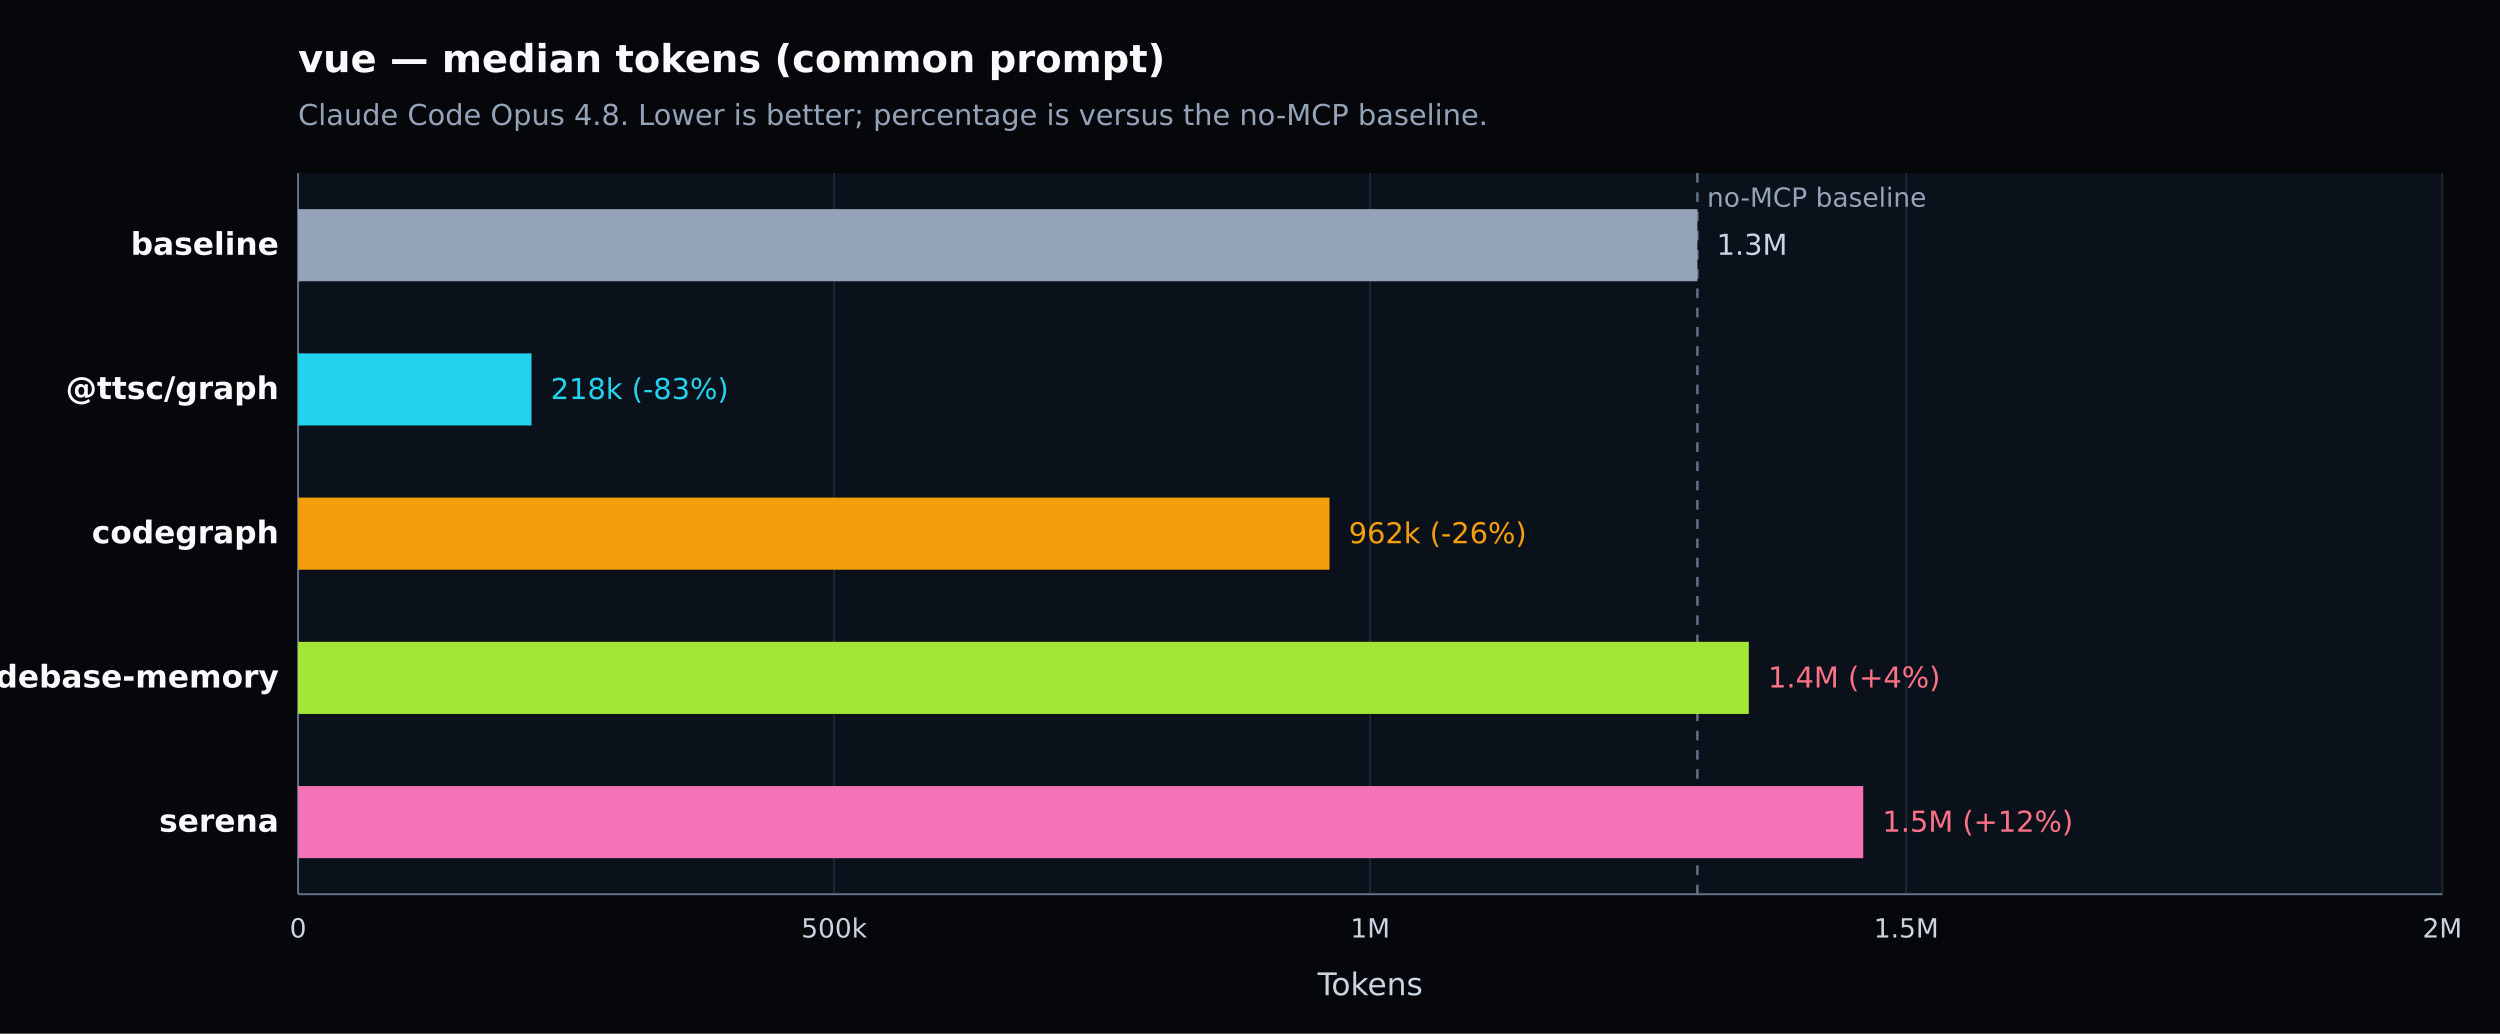
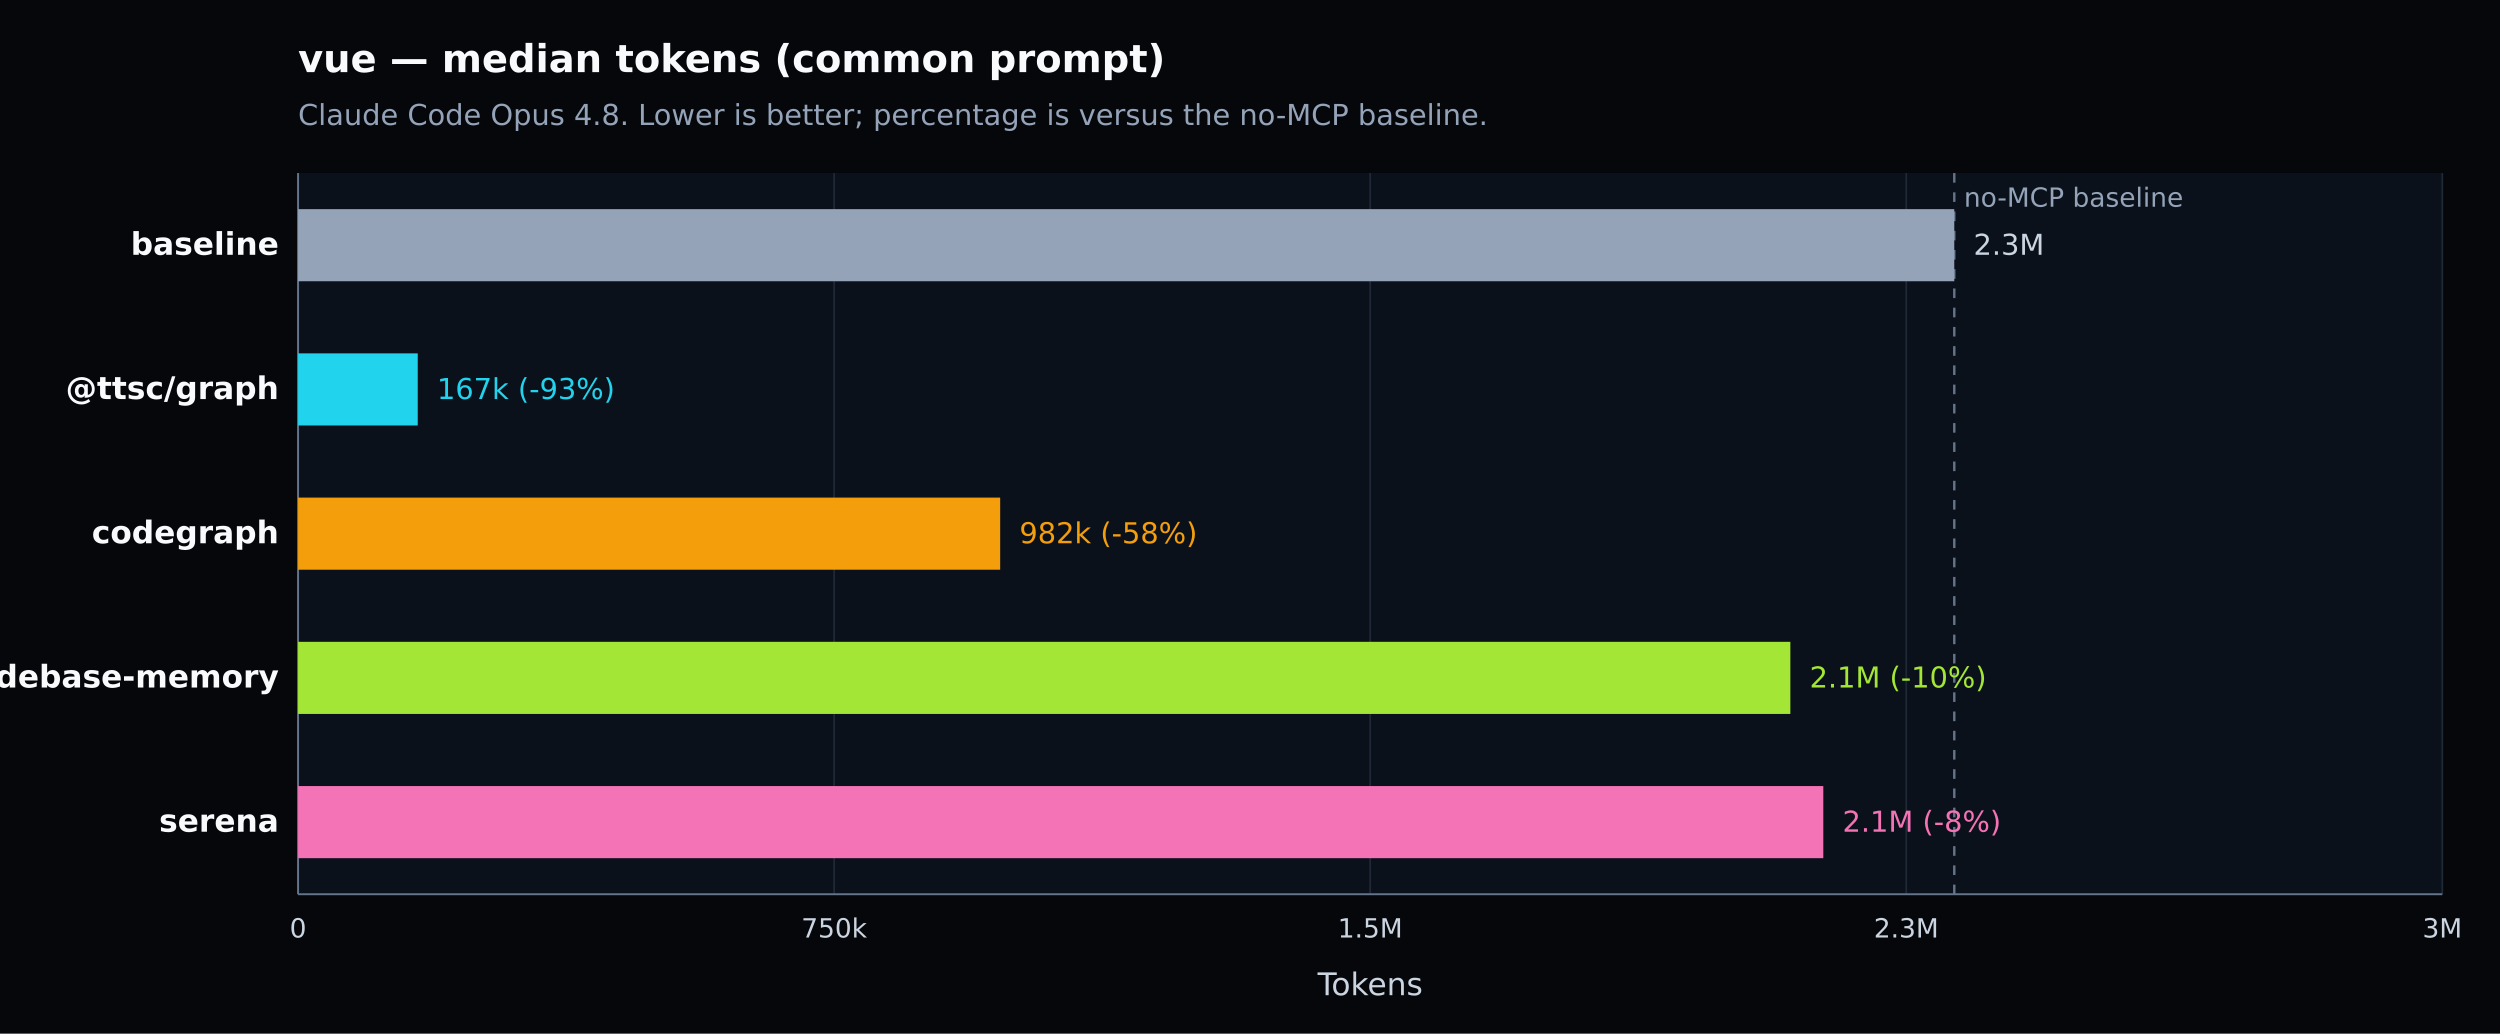
<svg xmlns="http://www.w3.org/2000/svg" width="1040" height="430" viewBox="0 0 1040 430" version="1.1" role="img" aria-label="vue — median tokens (common prompt). Claude Code Opus 4.8. Lower is better; percentage is versus the no-MCP baseline.">
  <defs>
    <style type="text/css">
   *{stroke-linejoin:round;stroke-linecap:butt}
   text{font-family:DejaVu Sans, Arial, sans-serif}
  </style>
  </defs>
  <g>
    <path d="M 0 430 L 1040 430 L 1040 0 L 0 0 z" style="fill:#05070b" />
    <text x="124" y="30" style="fill:#f8fafc;font-size:16px;font-weight:600">vue — median tokens (common prompt)</text>
    <text x="124" y="52" style="fill:#94a3b8;font-size:12px">Claude Code Opus 4.8. Lower is better; percentage is versus the no-MCP baseline.</text>
    <path d="M 124 72 L 1016 72 L 1016 372 L 124 372 z" style="fill:#0b111a" />
    <g>
      <path d="M 124.000 72 L 124.000 372" style="fill:none;stroke:#1f2937;stroke-width:0.7" />
      <text x="124.000" y="390" style="fill:#cbd5e1;font-size:11px;text-anchor:middle">0</text>
    </g>
    <g>
      <path d="M 347.000 72 L 347.000 372" style="fill:none;stroke:#1f2937;stroke-width:0.7" />
-       <text x="347.000" y="390" style="fill:#cbd5e1;font-size:11px;text-anchor:middle">500k</text>
+       <text x="347.000" y="390" style="fill:#cbd5e1;font-size:11px;text-anchor:middle">750k</text>
    </g>
    <g>
      <path d="M 570.000 72 L 570.000 372" style="fill:none;stroke:#1f2937;stroke-width:0.7" />
-       <text x="570.000" y="390" style="fill:#cbd5e1;font-size:11px;text-anchor:middle">1M</text>
+       <text x="570.000" y="390" style="fill:#cbd5e1;font-size:11px;text-anchor:middle">1.5M</text>
    </g>
    <g>
      <path d="M 793.000 72 L 793.000 372" style="fill:none;stroke:#1f2937;stroke-width:0.7" />
-       <text x="793.000" y="390" style="fill:#cbd5e1;font-size:11px;text-anchor:middle">1.5M</text>
+       <text x="793.000" y="390" style="fill:#cbd5e1;font-size:11px;text-anchor:middle">2.3M</text>
    </g>
    <g>
      <path d="M 1016.000 72 L 1016.000 372" style="fill:none;stroke:#1f2937;stroke-width:0.7" />
-       <text x="1016.000" y="390" style="fill:#cbd5e1;font-size:11px;text-anchor:middle">2M</text>
+       <text x="1016.000" y="390" style="fill:#cbd5e1;font-size:11px;text-anchor:middle">3M</text>
    </g>
    <path d="M 124 372 L 1016 372" style="fill:none;stroke:#64748b;stroke-width:0.8" />
    <path d="M 124 72 L 124 372" style="fill:none;stroke:#64748b;stroke-width:0.8" />
    <text x="570.000" y="414" style="fill:#cbd5e1;font-size:13px;text-anchor:middle">Tokens</text>
-     <line x1="706.116" y1="72" x2="706.116" y2="372" style="stroke:#64748b;stroke-width:1;stroke-dasharray:4 4" />
-     <text x="710.116" y="86" style="fill:#94a3b8;font-size:11px">no-MCP baseline</text>
+     <line x1="812.980" y1="72" x2="812.980" y2="372" style="stroke:#64748b;stroke-width:1;stroke-dasharray:4 4" />
+     <text x="816.980" y="86" style="fill:#94a3b8;font-size:11px">no-MCP baseline</text>
    <g>
      <text x="116" y="106.000" style="fill:#f8fafc;font-size:13px;font-weight:600;text-anchor:end">baseline</text>
-       <rect x="124" y="87.000" width="582.116" height="30" style="fill:#94a3b8" />
-       <text x="714.116" y="106.000" style="fill:#cbd5e1;font-size:12px">1.3M</text>
+       <rect x="124" y="87.000" width="688.980" height="30" style="fill:#94a3b8" />
+       <text x="820.980" y="106.000" style="fill:#cbd5e1;font-size:12px">2.3M</text>
    </g>
    <g>
      <text x="116" y="166.000" style="fill:#f8fafc;font-size:13px;font-weight:600;text-anchor:end">@ttsc/graph</text>
-       <rect x="124" y="147.000" width="97.100" height="30" style="fill:#22d3ee" />
-       <text x="229.100" y="166.000" style="fill:#22d3ee;font-size:12px">218k (-83%)</text>
+       <rect x="124" y="147.000" width="49.777" height="30" style="fill:#22d3ee" />
+       <text x="181.777" y="166.000" style="fill:#22d3ee;font-size:12px">167k (-93%)</text>
    </g>
    <g>
      <text x="116" y="226.000" style="fill:#f8fafc;font-size:13px;font-weight:600;text-anchor:end">codegraph</text>
-       <rect x="124" y="207.000" width="429.068" height="30" style="fill:#f59e0b" />
-       <text x="561.068" y="226.000" style="fill:#f59e0b;font-size:12px">962k (-26%)</text>
+       <rect x="124" y="207.000" width="292.071" height="30" style="fill:#f59e0b" />
+       <text x="424.071" y="226.000" style="fill:#f59e0b;font-size:12px">982k (-58%)</text>
    </g>
    <g>
      <text x="116" y="286.000" style="fill:#f8fafc;font-size:13px;font-weight:600;text-anchor:end">codebase-memory</text>
-       <rect x="124" y="267.000" width="603.505" height="30" style="fill:#a3e635" />
-       <text x="735.505" y="286.000" style="fill:#fb7185;font-size:12px">1.4M (+4%)</text>
+       <rect x="124" y="267.000" width="620.788" height="30" style="fill:#a3e635" />
+       <text x="752.788" y="286.000" style="fill:#a3e635;font-size:12px">2.1M (-10%)</text>
    </g>
    <g>
      <text x="116" y="346.000" style="fill:#f8fafc;font-size:13px;font-weight:600;text-anchor:end">serena</text>
-       <rect x="124" y="327.000" width="651.099" height="30" style="fill:#f472b6" />
-       <text x="783.099" y="346.000" style="fill:#fb7185;font-size:12px">1.5M (+12%)</text>
+       <rect x="124" y="327.000" width="634.493" height="30" style="fill:#f472b6" />
+       <text x="766.493" y="346.000" style="fill:#f472b6;font-size:12px">2.1M (-8%)</text>
    </g>
  </g>
</svg>
